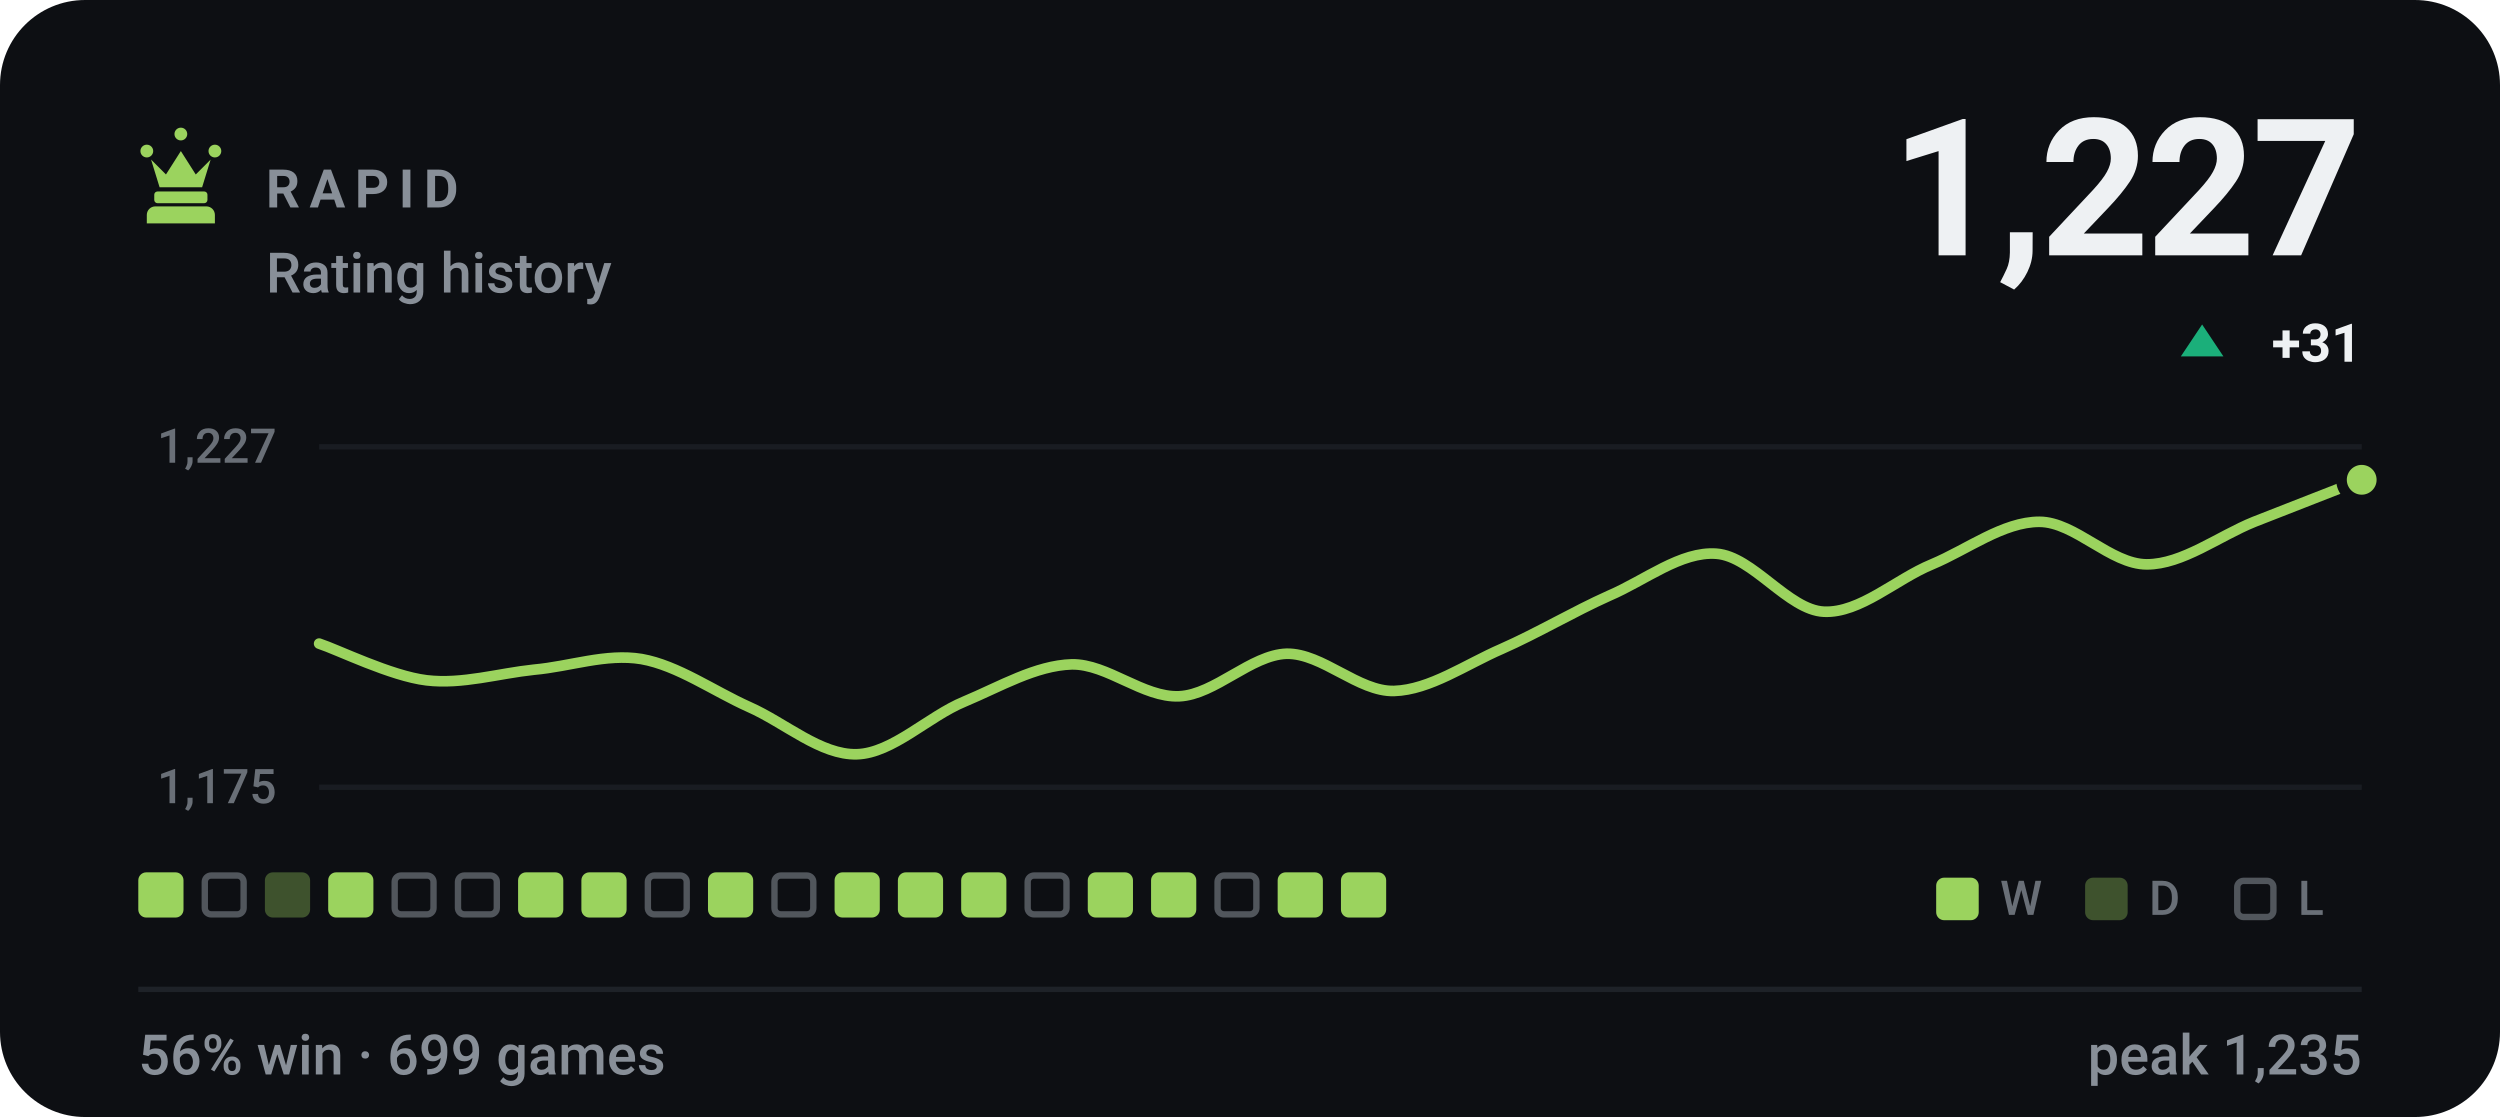
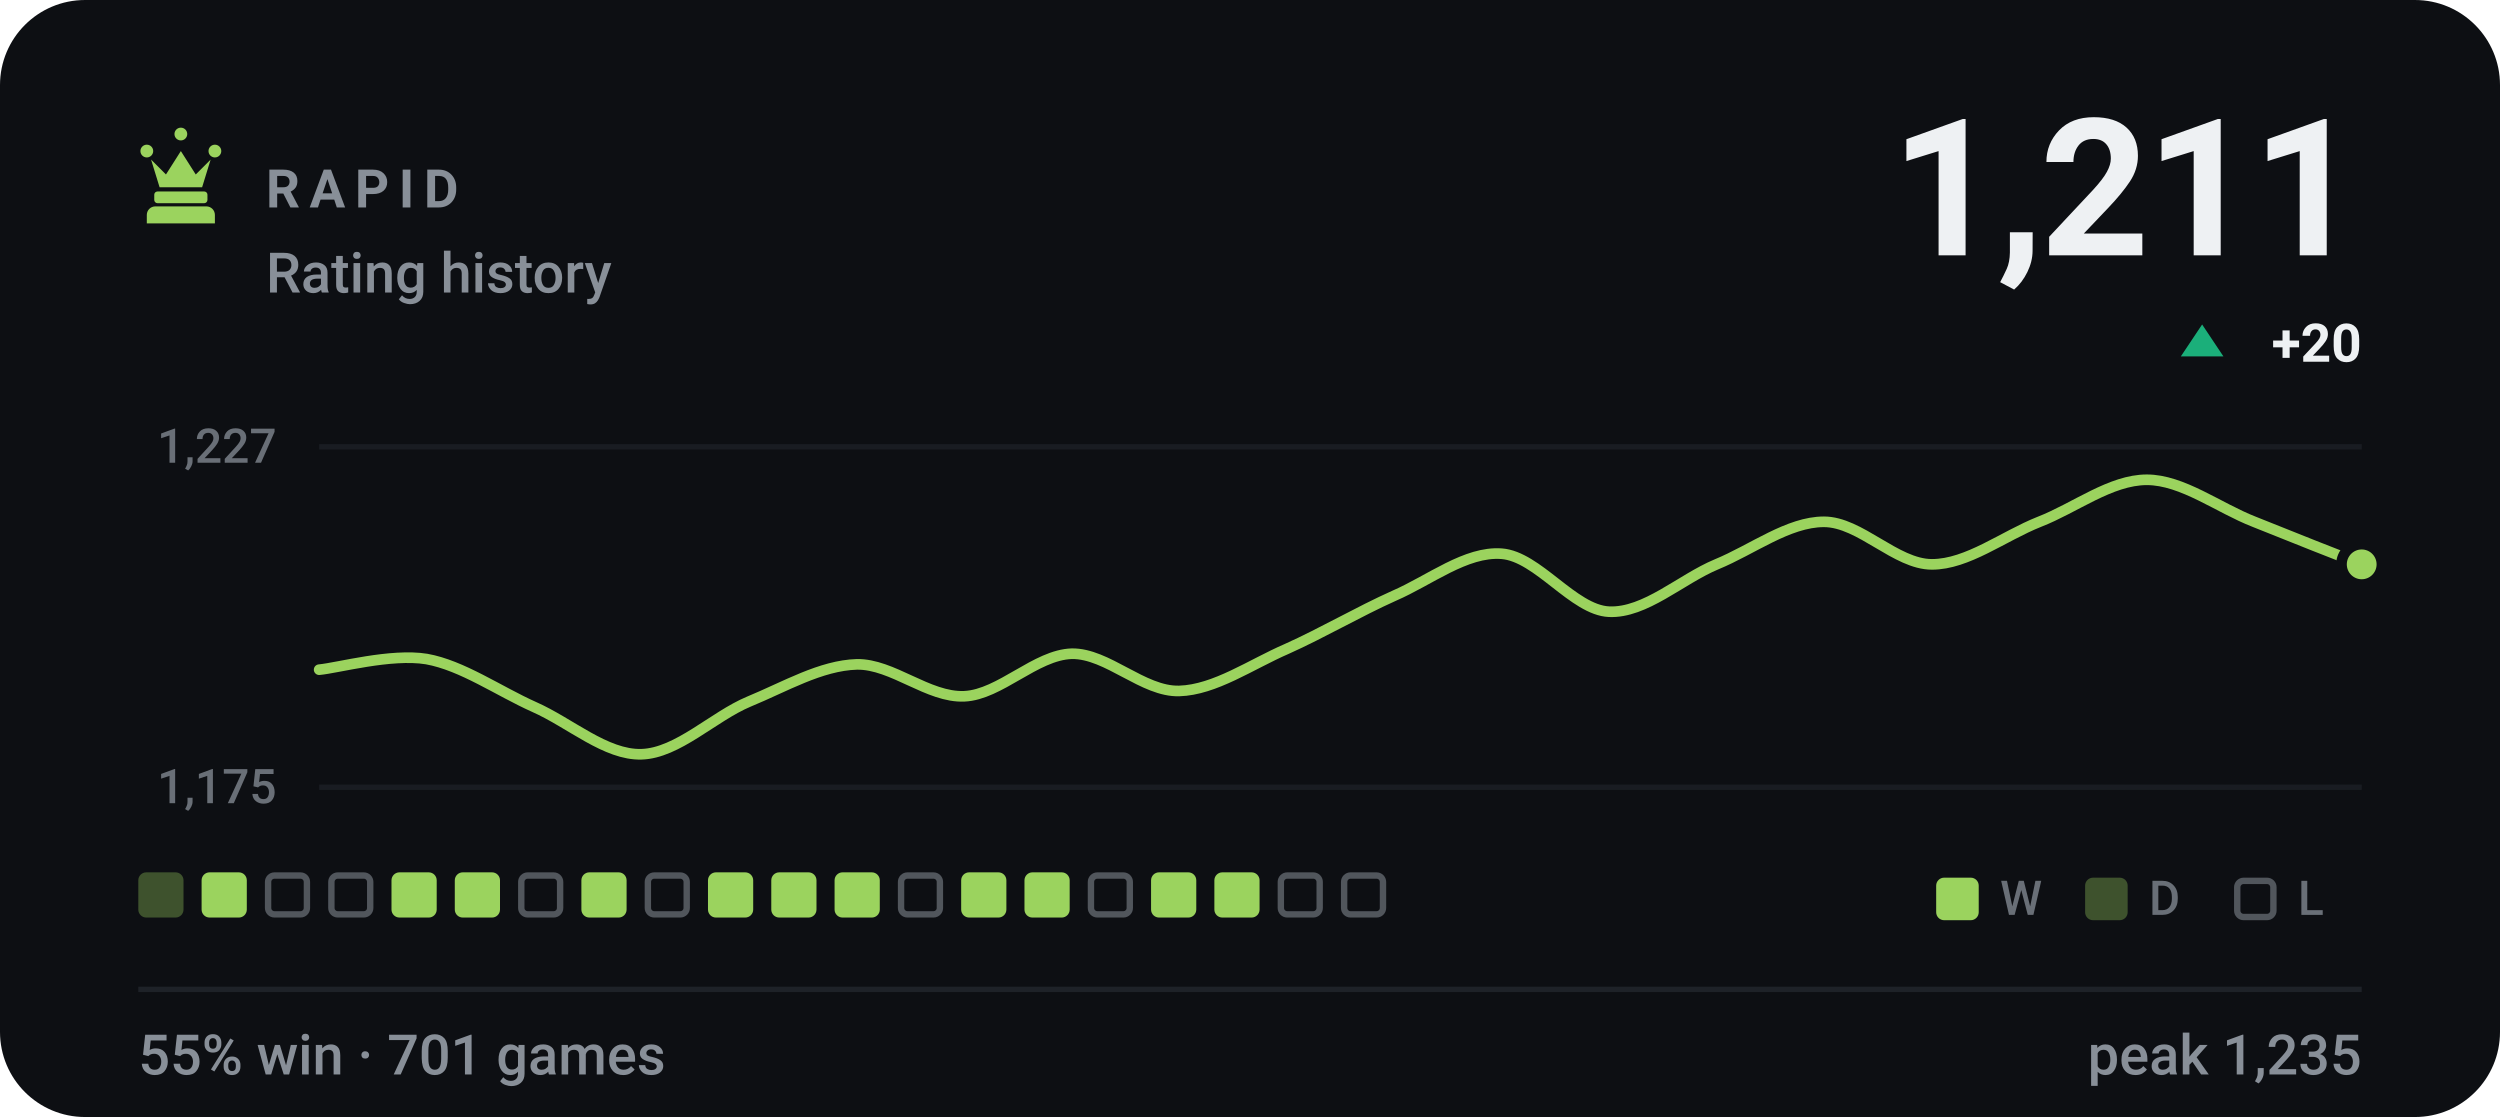
- <svg xmlns="http://www.w3.org/2000/svg" viewBox="0 0 470 210" width="470" height="210" role="img" aria-label="RAPID rating history, currently 1227, 56% win rate over 699 games">
+ <svg xmlns="http://www.w3.org/2000/svg" viewBox="0 0 470 210" width="470" height="210" role="img" aria-label="RAPID rating history, currently 1211, 55% win rate over 701 games">
  <style>svg{font-family:-apple-system,BlinkMacSystemFont,'Segoe UI',Roboto,'Helvetica Neue',Arial,sans-serif}text{fill:#eef1f3;white-space:pre}.bg{fill:#0d0f13}.acc{fill:#9bd35e}.win{fill:#1baf7a}.draw{fill:#8b8f96}.loss{fill:#d03b3b}.lbl{font-size:10px;font-weight:600;letter-spacing:.18em;fill:#888f98}.cap{font-size:10.5px;font-weight:500;fill:#888f98}.num{font-family:-apple-system,BlinkMacSystemFont,'Segoe UI',Roboto,'Helvetica Neue',Arial,sans-serif;font-weight:700;letter-spacing:-.02em}.tick{font-size:9px;font-weight:500;fill:#888f98;opacity:.75}.dl{font-size:10px;font-weight:600}.rule{stroke:#1e2228;stroke-width:1;fill:none}.grid{stroke:#1e2228;stroke-width:1;fill:none;opacity:.7}.ln{fill:none;stroke:#9bd35e;stroke-width:2;stroke-linecap:round;stroke-linejoin:round}.ring{stroke:#0d0f13;stroke-width:2}.hollow{fill:none;stroke-width:1.5}.sq{fill:#eef1f3;opacity:.035}</style>
  <rect class="bg" width="470" height="210" rx="16" />
  <g class="acc" transform="translate(24.0,22.8) scale(0.2)">
    <path d="M18 22a6 6 0 1 1 0 12 6 6 0 0 1 0-12zm64 0a6 6 0 1 1 0 12 6 6 0 0 1 0-12zM50 6a6 6 0 1 1 0 12 6 6 0 0 1 0-12zM22 36l8 26h40l8-26-14 14-14-22-14 22zM28 66h44c1.6 0 3 1.3 3 3v5c0 1.6-1.4 3-3 3H28c-1.6 0-3-1.4-3-3v-5c0-1.7 1.4-3 3-3zM26 80h48c4.4 0 8 3.6 8 8v8H18v-8c0-4.4 3.6-8 8-8z" />
  </g>
  <text class="lbl" x="50" y="39">RAPID</text>
  <text class="cap" x="50" y="55">Rating history</text>
-   <text class="num" x="444" y="48" text-anchor="end" style="font-size:36px">1,227</text>
+   <text class="num" x="444" y="48" text-anchor="end" style="font-size:36px">1,211</text>
  <path fill="#1baf7a" d="M414 61L418 67H410Z" />
-   <text class="dl" x="444" y="68" text-anchor="end" fill="#1baf7a">+31</text>
+   <text class="dl" x="444" y="68" text-anchor="end" fill="#1baf7a">+20</text>
  <line class="grid" x1="60" y1="84" x2="444" y2="84" />
  <line class="grid" x1="60" y1="148" x2="444" y2="148" />
  <text class="tick" x="52" y="87" text-anchor="end">1,227</text>
  <text class="tick" x="52" y="151" text-anchor="end">1,175</text>
-   <path class="ln" d="M60.0 121.0C63.4 122.1 73.5 127.1 80.2 127.9C86.9 128.7 93.7 126.6 100.4 125.9C107.2 125.3 113.9 122.8 120.6 123.9C127.4 125.1 134.1 129.9 140.8 132.9C147.6 135.9 154.3 142.0 161.1 141.8C167.8 141.6 174.5 134.7 181.3 131.9C188.0 129.1 194.7 125.1 201.5 124.9C208.2 124.8 214.9 131.2 221.7 130.9C228.4 130.6 235.2 123.1 241.9 122.9C248.6 122.8 255.4 130.1 262.1 129.9C268.8 129.7 275.6 124.9 282.3 122.0C289.1 119.0 295.8 115.0 302.5 112.0C309.3 109.1 316.0 103.6 322.7 104.1C329.5 104.6 336.2 114.7 342.9 115.0C349.7 115.3 356.4 108.9 363.2 106.1C369.9 103.3 376.6 98.1 383.4 98.1C390.1 98.1 396.8 106.1 403.6 106.1C410.3 106.1 417.1 100.8 423.8 98.1C430.5 95.5 440.6 91.5 444.0 90.2" />
-   <circle class="acc ring" cx="444.0" cy="90.2" r="3.8" />
-   <rect x="26.0" y="164" width="8.5" height="8.5" rx="1.5" fill="#9bd35e" />
-   <rect x="38.5" y="164.6" width="7.3" height="7.3" rx="1.2" fill="none" stroke="#888f98" stroke-width="1.2" opacity=".55" />
-   <rect x="49.8" y="164" width="8.5" height="8.5" rx="1.5" fill="#9bd35e" opacity=".34" />
-   <rect x="61.7" y="164" width="8.5" height="8.5" rx="1.5" fill="#9bd35e" />
-   <rect x="74.2" y="164.6" width="7.3" height="7.3" rx="1.2" fill="none" stroke="#888f98" stroke-width="1.2" opacity=".55" />
-   <rect x="86.1" y="164.6" width="7.3" height="7.3" rx="1.2" fill="none" stroke="#888f98" stroke-width="1.2" opacity=".55" />
-   <rect x="97.4" y="164" width="8.5" height="8.5" rx="1.5" fill="#9bd35e" />
+   <path class="ln" d="M60.0 125.9C63.4 125.6 73.5 122.8 80.2 123.9C86.9 125.1 93.7 129.9 100.4 132.9C107.2 135.9 113.9 142.0 120.6 141.8C127.4 141.6 134.1 134.7 140.8 131.9C147.6 129.1 154.3 125.1 161.1 124.9C167.8 124.8 174.5 131.2 181.3 130.9C188.0 130.6 194.7 123.1 201.5 122.9C208.2 122.8 214.9 130.1 221.7 129.9C228.4 129.7 235.2 124.9 241.9 122.0C248.6 119.0 255.4 115.0 262.1 112.0C268.8 109.1 275.6 103.6 282.3 104.1C289.1 104.6 295.8 114.7 302.5 115.0C309.3 115.3 316.0 108.9 322.7 106.1C329.5 103.3 336.2 98.1 342.9 98.1C349.7 98.1 356.4 106.1 363.2 106.1C369.9 106.1 376.6 100.8 383.4 98.1C390.1 95.5 396.8 90.2 403.6 90.2C410.3 90.2 417.1 95.5 423.8 98.1C430.5 100.8 440.6 104.8 444.0 106.1" />
+   <circle class="acc ring" cx="444.0" cy="106.1" r="3.8" />
+   <rect x="26.0" y="164" width="8.5" height="8.5" rx="1.5" fill="#9bd35e" opacity=".34" />
+   <rect x="37.9" y="164" width="8.5" height="8.5" rx="1.5" fill="#9bd35e" />
+   <rect x="50.4" y="164.6" width="7.3" height="7.3" rx="1.2" fill="none" stroke="#888f98" stroke-width="1.2" opacity=".55" />
+   <rect x="62.3" y="164.6" width="7.3" height="7.3" rx="1.2" fill="none" stroke="#888f98" stroke-width="1.2" opacity=".55" />
+   <rect x="73.6" y="164" width="8.5" height="8.5" rx="1.5" fill="#9bd35e" />
+   <rect x="85.5" y="164" width="8.5" height="8.5" rx="1.5" fill="#9bd35e" />
+   <rect x="98.0" y="164.6" width="7.3" height="7.3" rx="1.2" fill="none" stroke="#888f98" stroke-width="1.2" opacity=".55" />
  <rect x="109.3" y="164" width="8.5" height="8.5" rx="1.5" fill="#9bd35e" />
  <rect x="121.8" y="164.6" width="7.3" height="7.3" rx="1.2" fill="none" stroke="#888f98" stroke-width="1.2" opacity=".55" />
  <rect x="133.1" y="164" width="8.5" height="8.5" rx="1.5" fill="#9bd35e" />
-   <rect x="145.6" y="164.6" width="7.3" height="7.3" rx="1.2" fill="none" stroke="#888f98" stroke-width="1.2" opacity=".55" />
+   <rect x="145.0" y="164" width="8.5" height="8.5" rx="1.5" fill="#9bd35e" />
  <rect x="156.9" y="164" width="8.5" height="8.5" rx="1.5" fill="#9bd35e" />
-   <rect x="168.8" y="164" width="8.5" height="8.5" rx="1.5" fill="#9bd35e" />
+   <rect x="169.4" y="164.6" width="7.3" height="7.3" rx="1.2" fill="none" stroke="#888f98" stroke-width="1.2" opacity=".55" />
  <rect x="180.7" y="164" width="8.5" height="8.5" rx="1.5" fill="#9bd35e" />
-   <rect x="193.2" y="164.6" width="7.3" height="7.3" rx="1.2" fill="none" stroke="#888f98" stroke-width="1.2" opacity=".55" />
-   <rect x="204.5" y="164" width="8.5" height="8.5" rx="1.5" fill="#9bd35e" />
+   <rect x="192.6" y="164" width="8.5" height="8.5" rx="1.5" fill="#9bd35e" />
+   <rect x="205.1" y="164.6" width="7.3" height="7.3" rx="1.2" fill="none" stroke="#888f98" stroke-width="1.2" opacity=".55" />
  <rect x="216.4" y="164" width="8.5" height="8.5" rx="1.5" fill="#9bd35e" />
-   <rect x="228.9" y="164.6" width="7.3" height="7.3" rx="1.2" fill="none" stroke="#888f98" stroke-width="1.2" opacity=".55" />
-   <rect x="240.2" y="164" width="8.5" height="8.5" rx="1.5" fill="#9bd35e" />
-   <rect x="252.1" y="164" width="8.5" height="8.5" rx="1.5" fill="#9bd35e" />
+   <rect x="228.3" y="164" width="8.5" height="8.5" rx="1.5" fill="#9bd35e" />
+   <rect x="240.8" y="164.6" width="7.3" height="7.3" rx="1.2" fill="none" stroke="#888f98" stroke-width="1.2" opacity=".55" />
+   <rect x="252.7" y="164.6" width="7.3" height="7.3" rx="1.2" fill="none" stroke="#888f98" stroke-width="1.2" opacity=".55" />
  <rect x="364" y="165" width="8" height="8" rx="1.5" fill="#9bd35e" />
  <text class="tick" x="376" y="172">W</text>
  <rect x="392" y="165" width="8" height="8" rx="1.5" fill="#9bd35e" opacity=".34" />
  <text class="tick" x="404" y="172">D</text>
  <rect x="420.6" y="165.6" width="6.8" height="6.8" rx="1.2" fill="none" stroke="#888f98" stroke-width="1.2" opacity=".55" />
  <text class="tick" x="432" y="172">L</text>
  <line class="rule" x1="26" y1="186" x2="444" y2="186" />
-   <text class="cap" x="26" y="202">56% win · 699 games</text>
+   <text class="cap" x="26" y="202">55% win · 701 games</text>
  <text class="cap" x="444" y="202" text-anchor="end">peak 1,235</text>
</svg>
